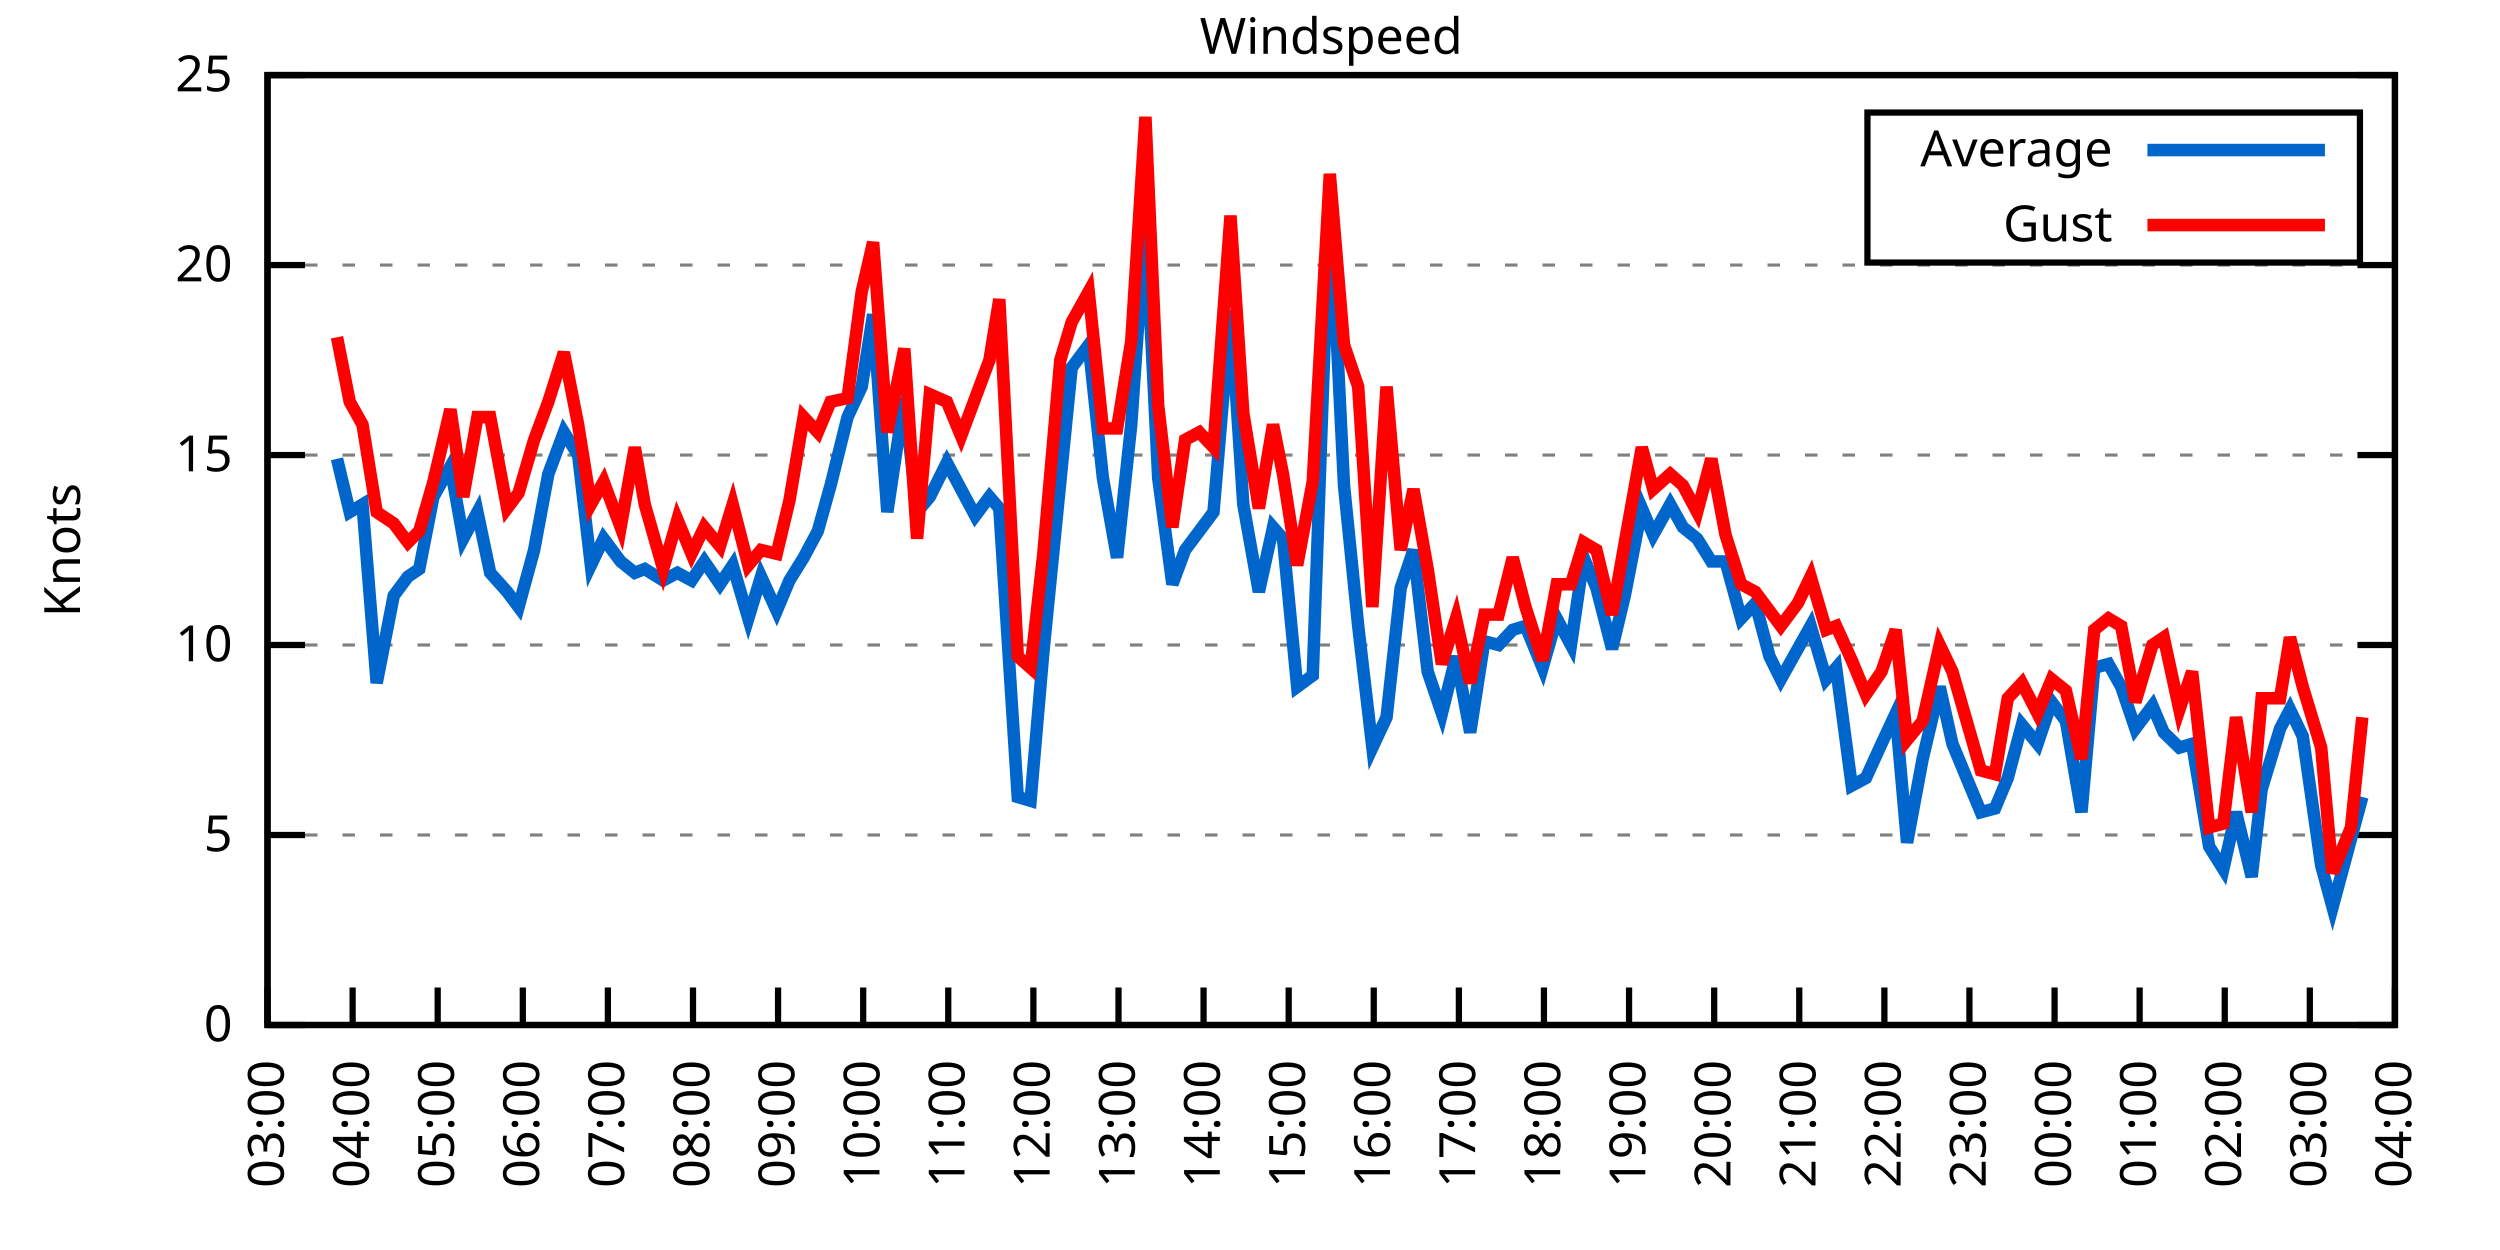
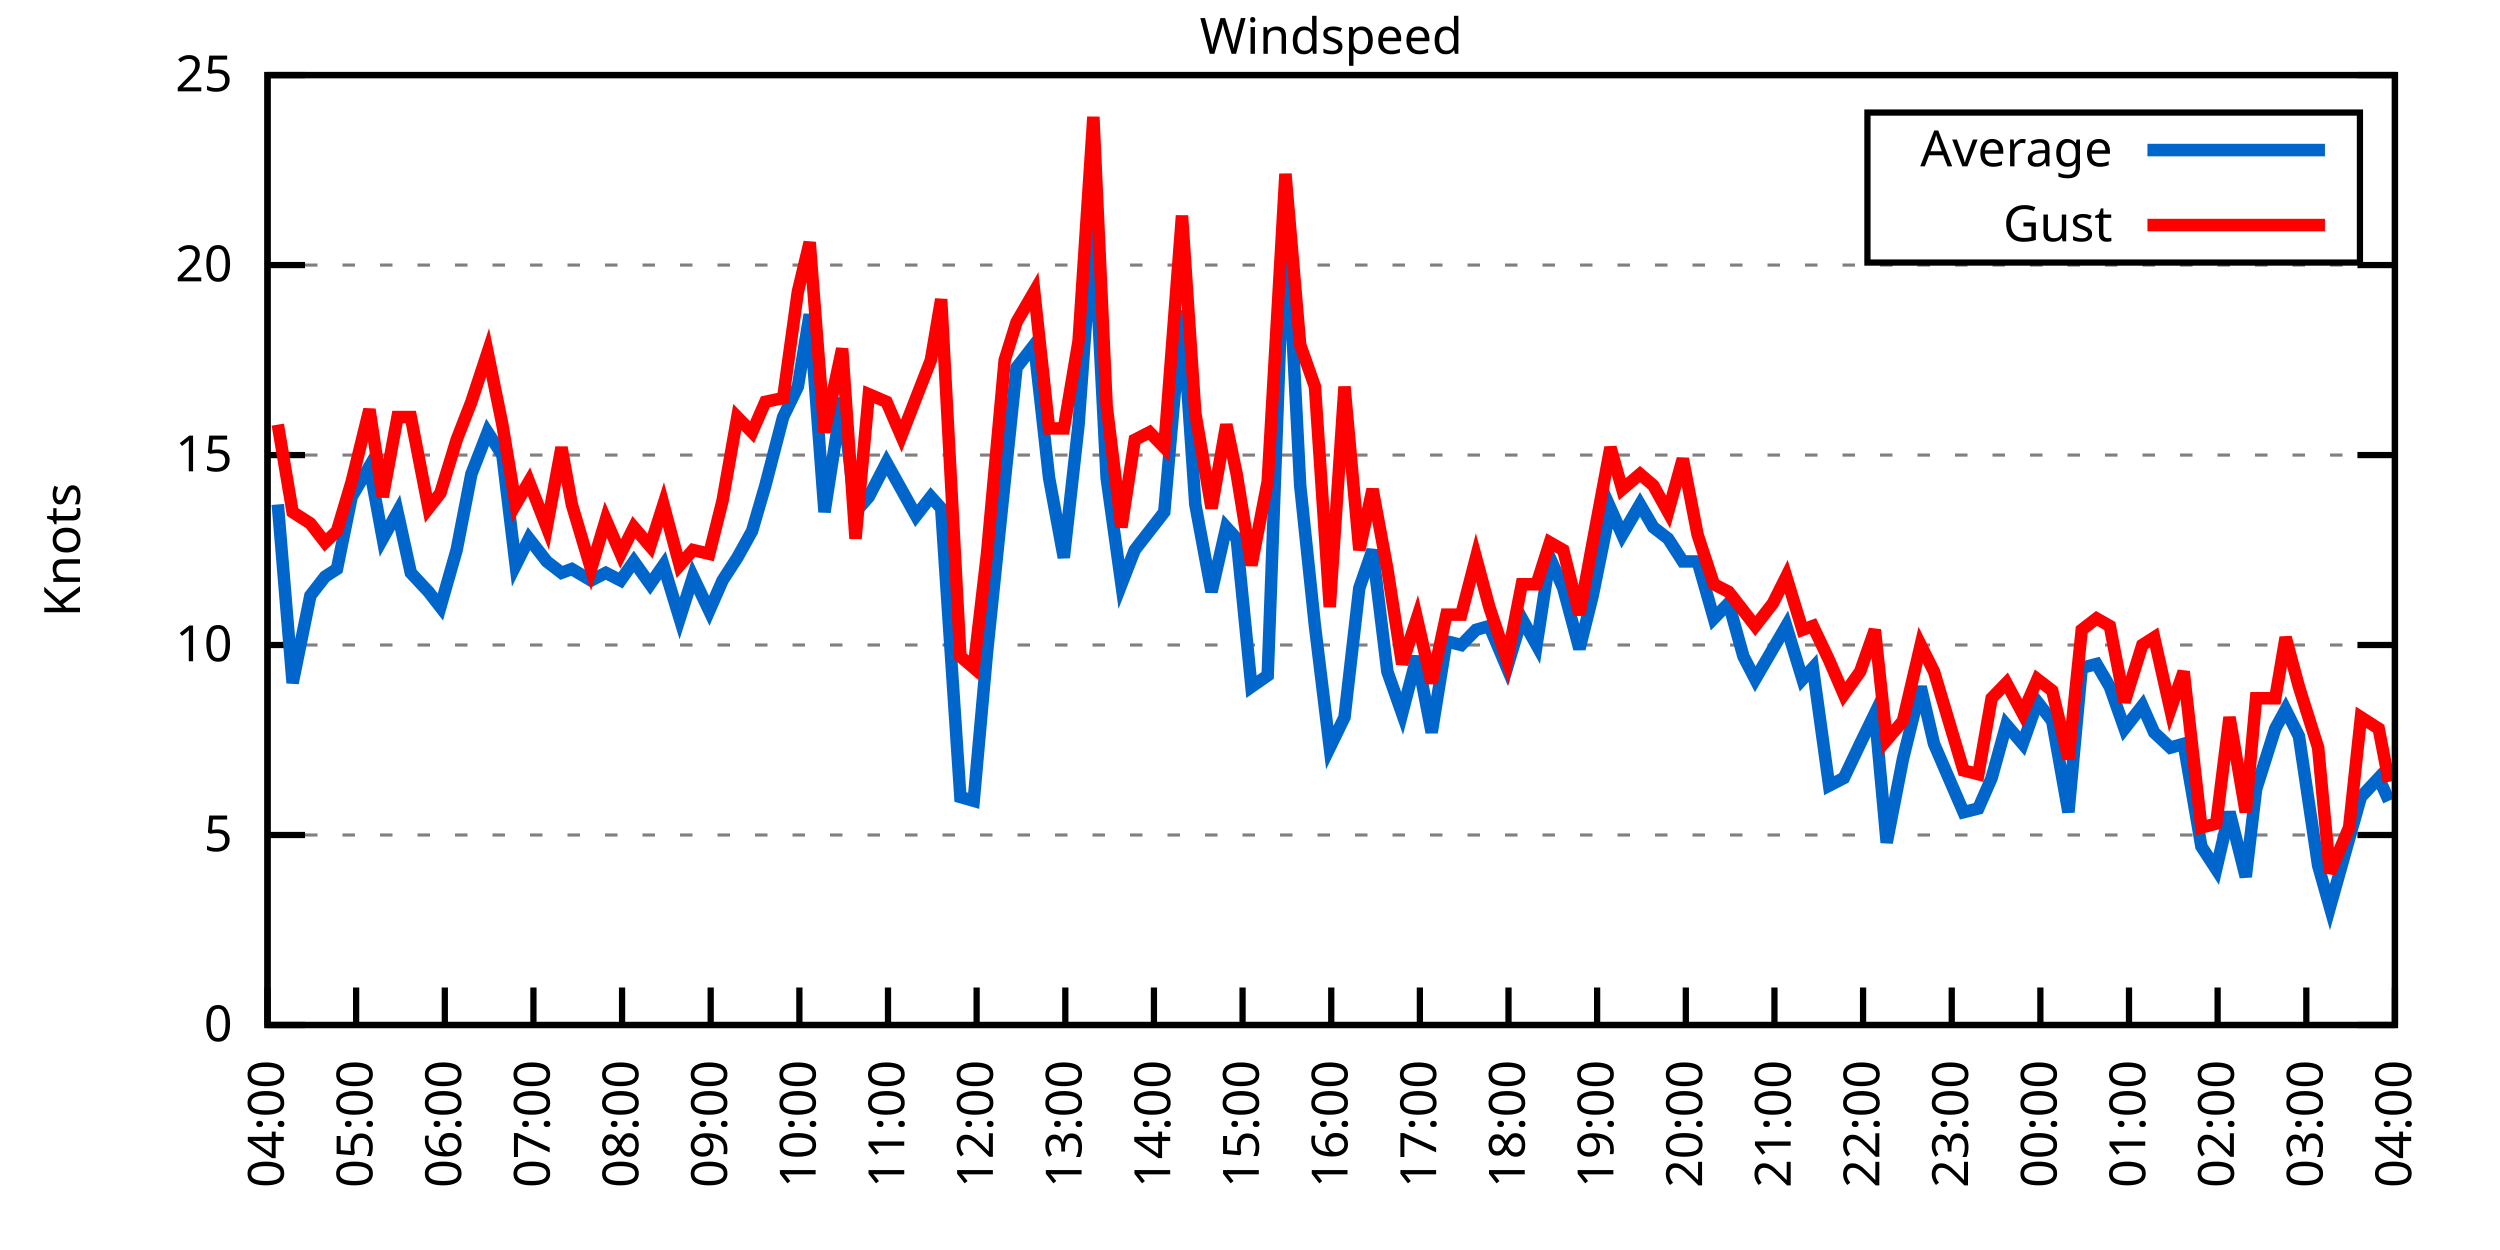
<svg xmlns="http://www.w3.org/2000/svg" xmlns:xlink="http://www.w3.org/1999/xlink" width="400" height="200" viewBox="0 0 400 200">
  <g id="gnuplot_canvas">
    <rect x="0" y="0" width="400" height="200" fill="none" />
    <defs>
      <circle id="gpDot" r="0.5" stroke-width="0.5" stroke="currentColor" />
      <path id="gpPt0" stroke-width="0.333" stroke="currentColor" d="M-1,0 h2 M0,-1 v2" />
      <path id="gpPt1" stroke-width="0.333" stroke="currentColor" d="M-1,-1 L1,1 M1,-1 L-1,1" />
      <path id="gpPt2" stroke-width="0.333" stroke="currentColor" d="M-1,0 L1,0 M0,-1 L0,1 M-1,-1 L1,1 M-1,1 L1,-1" />
      <rect id="gpPt3" stroke-width="0.333" stroke="currentColor" x="-1" y="-1" width="2" height="2" />
      <rect id="gpPt4" stroke-width="0.333" stroke="currentColor" fill="currentColor" x="-1" y="-1" width="2" height="2" />
      <circle id="gpPt5" stroke-width="0.333" stroke="currentColor" cx="0" cy="0" r="1" />
      <use xlink:href="#gpPt5" id="gpPt6" fill="currentColor" stroke="none" />
      <path id="gpPt7" stroke-width="0.333" stroke="currentColor" d="M0,-1.33 L-1.33,0.67 L1.33,0.67 z" />
      <use xlink:href="#gpPt7" id="gpPt8" fill="currentColor" stroke="none" />
      <use xlink:href="#gpPt7" id="gpPt9" stroke="currentColor" transform="rotate(180)" />
      <use xlink:href="#gpPt9" id="gpPt10" fill="currentColor" stroke="none" />
      <use xlink:href="#gpPt3" id="gpPt11" stroke="currentColor" transform="rotate(45)" />
      <use xlink:href="#gpPt11" id="gpPt12" fill="currentColor" stroke="none" />
      <path id="gpPt13" stroke-width="0.333" stroke="currentColor" d="M0,1.330 L1.265,0.411 L0.782,-1.067 L-0.782,-1.076 L-1.265,0.411 z" />
      <use xlink:href="#gpPt13" id="gpPt14" fill="currentColor" stroke="none" />
      <filter id="textbox" filterUnits="objectBoundingBox" x="0" y="0" height="1" width="1">
        <feFlood flood-color="white" flood-opacity="1" result="bgnd" />
        <feComposite in="SourceGraphic" in2="bgnd" operator="atop" />
      </filter>
      <filter id="greybox" filterUnits="objectBoundingBox" x="0" y="0" height="1" width="1">
        <feFlood flood-color="lightgrey" flood-opacity="1" result="grey" />
        <feComposite in="SourceGraphic" in2="grey" operator="atop" />
      </filter>
    </defs>
    <g fill="none" color="white" stroke="currentColor" stroke-width="1.00" stroke-linecap="butt" stroke-linejoin="miter">
</g>
    <g fill="none" color="black" stroke="currentColor" stroke-width="1.00" stroke-linecap="butt" stroke-linejoin="miter">
      <g stroke="none" shape-rendering="crispEdges">
        <polygon fill="rgb(255, 255, 255)" points="42.80,164.00 383.18,164.00 383.18,12.02 42.80,12.02 " />
      </g>
    </g>
    <g fill="none" color="black" stroke="currentColor" stroke-width="1.00" stroke-linecap="butt" stroke-linejoin="miter">
</g>
    <g fill="none" color="black" stroke="black" stroke-width="0.50" stroke-linecap="butt" stroke-linejoin="miter">
</g>
    <g fill="none" color="gray" stroke="currentColor" stroke-width="0.50" stroke-linecap="butt" stroke-linejoin="miter">
      <path stroke="gray" stroke-dasharray="2,4" class="gridline" d="M42.80,164.00 L383.19,164.00  " />
    </g>
    <g fill="none" color="gray" stroke="gray" stroke-width="1.00" stroke-linecap="butt" stroke-linejoin="miter">
</g>
    <g fill="none" color="black" stroke="currentColor" stroke-width="1.00" stroke-linecap="butt" stroke-linejoin="miter">
      <path stroke="black" d="M42.80,164.00 L48.80,164.00 M383.19,164.00 L377.19,164.00  " />
      <g transform="translate(37.20,166.60)" stroke="none" fill="black" font-family="Sans" font-size="8.00" text-anchor="end">
        <text>
          <tspan font-family="Sans"> 0</tspan>
        </text>
      </g>
    </g>
    <g fill="none" color="black" stroke="currentColor" stroke-width="1.00" stroke-linecap="butt" stroke-linejoin="miter">
</g>
    <g fill="none" color="black" stroke="black" stroke-width="0.50" stroke-linecap="butt" stroke-linejoin="miter">
</g>
    <g fill="none" color="gray" stroke="currentColor" stroke-width="0.50" stroke-linecap="butt" stroke-linejoin="miter">
      <path stroke="gray" stroke-dasharray="2,4" class="gridline" d="M42.80,133.60 L383.19,133.60  " />
    </g>
    <g fill="none" color="gray" stroke="gray" stroke-width="1.00" stroke-linecap="butt" stroke-linejoin="miter">
</g>
    <g fill="none" color="black" stroke="currentColor" stroke-width="1.00" stroke-linecap="butt" stroke-linejoin="miter">
      <path stroke="black" d="M42.80,133.60 L48.80,133.60 M383.19,133.60 L377.19,133.60  " />
      <g transform="translate(37.20,136.20)" stroke="none" fill="black" font-family="Sans" font-size="8.00" text-anchor="end">
        <text>
          <tspan font-family="Sans"> 5</tspan>
        </text>
      </g>
    </g>
    <g fill="none" color="black" stroke="currentColor" stroke-width="1.00" stroke-linecap="butt" stroke-linejoin="miter">
</g>
    <g fill="none" color="black" stroke="black" stroke-width="0.50" stroke-linecap="butt" stroke-linejoin="miter">
</g>
    <g fill="none" color="gray" stroke="currentColor" stroke-width="0.50" stroke-linecap="butt" stroke-linejoin="miter">
      <path stroke="gray" stroke-dasharray="2,4" class="gridline" d="M42.80,103.20 L383.19,103.20  " />
    </g>
    <g fill="none" color="gray" stroke="gray" stroke-width="1.00" stroke-linecap="butt" stroke-linejoin="miter">
</g>
    <g fill="none" color="black" stroke="currentColor" stroke-width="1.00" stroke-linecap="butt" stroke-linejoin="miter">
      <path stroke="black" d="M42.80,103.20 L48.80,103.20 M383.19,103.20 L377.19,103.20  " />
      <g transform="translate(37.20,105.80)" stroke="none" fill="black" font-family="Sans" font-size="8.00" text-anchor="end">
        <text>
          <tspan font-family="Sans"> 10</tspan>
        </text>
      </g>
    </g>
    <g fill="none" color="black" stroke="currentColor" stroke-width="1.00" stroke-linecap="butt" stroke-linejoin="miter">
</g>
    <g fill="none" color="black" stroke="black" stroke-width="0.50" stroke-linecap="butt" stroke-linejoin="miter">
</g>
    <g fill="none" color="gray" stroke="currentColor" stroke-width="0.50" stroke-linecap="butt" stroke-linejoin="miter">
      <path stroke="gray" stroke-dasharray="2,4" class="gridline" d="M42.80,72.81 L383.19,72.81  " />
    </g>
    <g fill="none" color="gray" stroke="gray" stroke-width="1.00" stroke-linecap="butt" stroke-linejoin="miter">
</g>
    <g fill="none" color="black" stroke="currentColor" stroke-width="1.00" stroke-linecap="butt" stroke-linejoin="miter">
      <path stroke="black" d="M42.80,72.81 L48.80,72.81 M383.19,72.81 L377.19,72.81  " />
      <g transform="translate(37.20,75.41)" stroke="none" fill="black" font-family="Sans" font-size="8.00" text-anchor="end">
        <text>
          <tspan font-family="Sans"> 15</tspan>
        </text>
      </g>
    </g>
    <g fill="none" color="black" stroke="currentColor" stroke-width="1.00" stroke-linecap="butt" stroke-linejoin="miter">
</g>
    <g fill="none" color="black" stroke="black" stroke-width="0.50" stroke-linecap="butt" stroke-linejoin="miter">
</g>
    <g fill="none" color="gray" stroke="currentColor" stroke-width="0.50" stroke-linecap="butt" stroke-linejoin="miter">
      <path stroke="gray" stroke-dasharray="2,4" class="gridline" d="M42.80,42.41 L383.19,42.41  " />
    </g>
    <g fill="none" color="gray" stroke="gray" stroke-width="1.00" stroke-linecap="butt" stroke-linejoin="miter">
</g>
    <g fill="none" color="black" stroke="currentColor" stroke-width="1.00" stroke-linecap="butt" stroke-linejoin="miter">
      <path stroke="black" d="M42.80,42.41 L48.80,42.41 M383.19,42.41 L377.19,42.41  " />
      <g transform="translate(37.20,45.01)" stroke="none" fill="black" font-family="Sans" font-size="8.00" text-anchor="end">
        <text>
          <tspan font-family="Sans"> 20</tspan>
        </text>
      </g>
    </g>
    <g fill="none" color="black" stroke="currentColor" stroke-width="1.00" stroke-linecap="butt" stroke-linejoin="miter">
</g>
    <g fill="none" color="black" stroke="black" stroke-width="0.50" stroke-linecap="butt" stroke-linejoin="miter">
</g>
    <g fill="none" color="gray" stroke="currentColor" stroke-width="0.50" stroke-linecap="butt" stroke-linejoin="miter">
      <path stroke="gray" stroke-dasharray="2,4" class="gridline" d="M42.80,12.01 L383.19,12.01  " />
    </g>
    <g fill="none" color="gray" stroke="gray" stroke-width="1.00" stroke-linecap="butt" stroke-linejoin="miter">
</g>
    <g fill="none" color="black" stroke="currentColor" stroke-width="1.00" stroke-linecap="butt" stroke-linejoin="miter">
      <path stroke="black" d="M42.80,12.01 L48.80,12.01 M383.19,12.01 L377.19,12.01  " />
      <g transform="translate(37.20,14.61)" stroke="none" fill="black" font-family="Sans" font-size="8.00" text-anchor="end">
        <text>
          <tspan font-family="Sans"> 25</tspan>
        </text>
      </g>
    </g>
    <g fill="none" color="black" stroke="currentColor" stroke-width="1.00" stroke-linecap="butt" stroke-linejoin="miter">
      <path stroke="black" d="M42.80,164.00 L42.80,158.00  " />
      <g transform="translate(45.40,169.60) rotate(270.00)" stroke="none" fill="black" font-family="Sans" font-size="8.00" text-anchor="end">
        <text>
-           <tspan font-family="Sans">03:00</tspan>
-         </text>
-       </g>
-     </g>
-     <g fill="none" color="black" stroke="currentColor" stroke-width="1.00" stroke-linecap="butt" stroke-linejoin="miter">
-       <path stroke="black" d="M56.42,164.00 L56.42,158.00  " />
-       <g transform="translate(59.02,169.60) rotate(270.00)" stroke="none" fill="black" font-family="Sans" font-size="8.00" text-anchor="end">
-         <text>
          <tspan font-family="Sans">04:00</tspan>
        </text>
      </g>
    </g>
    <g fill="none" color="black" stroke="currentColor" stroke-width="1.00" stroke-linecap="butt" stroke-linejoin="miter">
-       <path stroke="black" d="M70.03,164.00 L70.03,158.00  " />
-       <g transform="translate(72.63,169.60) rotate(270.00)" stroke="none" fill="black" font-family="Sans" font-size="8.00" text-anchor="end">
+       <path stroke="black" d="M56.98,164.00 L56.98,158.00  " />
+       <g transform="translate(59.58,169.60) rotate(270.00)" stroke="none" fill="black" font-family="Sans" font-size="8.00" text-anchor="end">
        <text>
          <tspan font-family="Sans">05:00</tspan>
        </text>
      </g>
    </g>
    <g fill="none" color="black" stroke="currentColor" stroke-width="1.00" stroke-linecap="butt" stroke-linejoin="miter">
-       <path stroke="black" d="M83.65,164.00 L83.65,158.00  " />
-       <g transform="translate(86.25,169.60) rotate(270.00)" stroke="none" fill="black" font-family="Sans" font-size="8.00" text-anchor="end">
+       <path stroke="black" d="M71.17,164.00 L71.17,158.00  " />
+       <g transform="translate(73.77,169.60) rotate(270.00)" stroke="none" fill="black" font-family="Sans" font-size="8.00" text-anchor="end">
        <text>
          <tspan font-family="Sans">06:00</tspan>
        </text>
      </g>
    </g>
    <g fill="none" color="black" stroke="currentColor" stroke-width="1.00" stroke-linecap="butt" stroke-linejoin="miter">
-       <path stroke="black" d="M97.26,164.00 L97.26,158.00  " />
-       <g transform="translate(99.86,169.60) rotate(270.00)" stroke="none" fill="black" font-family="Sans" font-size="8.00" text-anchor="end">
+       <path stroke="black" d="M85.35,164.00 L85.35,158.00  " />
+       <g transform="translate(87.95,169.60) rotate(270.00)" stroke="none" fill="black" font-family="Sans" font-size="8.00" text-anchor="end">
        <text>
          <tspan font-family="Sans">07:00</tspan>
        </text>
      </g>
    </g>
    <g fill="none" color="black" stroke="currentColor" stroke-width="1.00" stroke-linecap="butt" stroke-linejoin="miter">
-       <path stroke="black" d="M110.88,164.00 L110.88,158.00  " />
-       <g transform="translate(113.48,169.60) rotate(270.00)" stroke="none" fill="black" font-family="Sans" font-size="8.00" text-anchor="end">
+       <path stroke="black" d="M99.53,164.00 L99.53,158.00  " />
+       <g transform="translate(102.13,169.60) rotate(270.00)" stroke="none" fill="black" font-family="Sans" font-size="8.00" text-anchor="end">
        <text>
          <tspan font-family="Sans">08:00</tspan>
        </text>
      </g>
    </g>
    <g fill="none" color="black" stroke="currentColor" stroke-width="1.00" stroke-linecap="butt" stroke-linejoin="miter">
-       <path stroke="black" d="M124.49,164.00 L124.49,158.00  " />
-       <g transform="translate(127.09,169.60) rotate(270.00)" stroke="none" fill="black" font-family="Sans" font-size="8.00" text-anchor="end">
+       <path stroke="black" d="M113.71,164.00 L113.71,158.00  " />
+       <g transform="translate(116.31,169.60) rotate(270.00)" stroke="none" fill="black" font-family="Sans" font-size="8.00" text-anchor="end">
        <text>
          <tspan font-family="Sans">09:00</tspan>
        </text>
      </g>
    </g>
    <g fill="none" color="black" stroke="currentColor" stroke-width="1.00" stroke-linecap="butt" stroke-linejoin="miter">
-       <path stroke="black" d="M138.11,164.00 L138.11,158.00  " />
-       <g transform="translate(140.71,169.60) rotate(270.00)" stroke="none" fill="black" font-family="Sans" font-size="8.00" text-anchor="end">
+       <path stroke="black" d="M127.90,164.00 L127.90,158.00  " />
+       <g transform="translate(130.50,169.60) rotate(270.00)" stroke="none" fill="black" font-family="Sans" font-size="8.00" text-anchor="end">
        <text>
          <tspan font-family="Sans">10:00</tspan>
        </text>
      </g>
    </g>
    <g fill="none" color="black" stroke="currentColor" stroke-width="1.00" stroke-linecap="butt" stroke-linejoin="miter">
-       <path stroke="black" d="M151.72,164.00 L151.72,158.00  " />
-       <g transform="translate(154.32,169.60) rotate(270.00)" stroke="none" fill="black" font-family="Sans" font-size="8.00" text-anchor="end">
+       <path stroke="black" d="M142.08,164.00 L142.08,158.00  " />
+       <g transform="translate(144.68,169.60) rotate(270.00)" stroke="none" fill="black" font-family="Sans" font-size="8.00" text-anchor="end">
        <text>
          <tspan font-family="Sans">11:00</tspan>
        </text>
      </g>
    </g>
    <g fill="none" color="black" stroke="currentColor" stroke-width="1.00" stroke-linecap="butt" stroke-linejoin="miter">
-       <path stroke="black" d="M165.34,164.00 L165.34,158.00  " />
-       <g transform="translate(167.94,169.60) rotate(270.00)" stroke="none" fill="black" font-family="Sans" font-size="8.00" text-anchor="end">
+       <path stroke="black" d="M156.26,164.00 L156.26,158.00  " />
+       <g transform="translate(158.86,169.60) rotate(270.00)" stroke="none" fill="black" font-family="Sans" font-size="8.00" text-anchor="end">
        <text>
          <tspan font-family="Sans">12:00</tspan>
        </text>
      </g>
    </g>
    <g fill="none" color="black" stroke="currentColor" stroke-width="1.00" stroke-linecap="butt" stroke-linejoin="miter">
-       <path stroke="black" d="M178.96,164.00 L178.96,158.00  " />
-       <g transform="translate(181.56,169.60) rotate(270.00)" stroke="none" fill="black" font-family="Sans" font-size="8.00" text-anchor="end">
+       <path stroke="black" d="M170.45,164.00 L170.45,158.00  " />
+       <g transform="translate(173.05,169.60) rotate(270.00)" stroke="none" fill="black" font-family="Sans" font-size="8.00" text-anchor="end">
        <text>
          <tspan font-family="Sans">13:00</tspan>
        </text>
      </g>
    </g>
    <g fill="none" color="black" stroke="currentColor" stroke-width="1.00" stroke-linecap="butt" stroke-linejoin="miter">
-       <path stroke="black" d="M192.57,164.00 L192.57,158.00  " />
-       <g transform="translate(195.17,169.60) rotate(270.00)" stroke="none" fill="black" font-family="Sans" font-size="8.00" text-anchor="end">
+       <path stroke="black" d="M184.63,164.00 L184.63,158.00  " />
+       <g transform="translate(187.23,169.60) rotate(270.00)" stroke="none" fill="black" font-family="Sans" font-size="8.00" text-anchor="end">
        <text>
          <tspan font-family="Sans">14:00</tspan>
        </text>
      </g>
    </g>
    <g fill="none" color="black" stroke="currentColor" stroke-width="1.00" stroke-linecap="butt" stroke-linejoin="miter">
-       <path stroke="black" d="M206.19,164.00 L206.19,158.00  " />
-       <g transform="translate(208.79,169.60) rotate(270.00)" stroke="none" fill="black" font-family="Sans" font-size="8.00" text-anchor="end">
+       <path stroke="black" d="M198.81,164.00 L198.81,158.00  " />
+       <g transform="translate(201.41,169.60) rotate(270.00)" stroke="none" fill="black" font-family="Sans" font-size="8.00" text-anchor="end">
        <text>
          <tspan font-family="Sans">15:00</tspan>
        </text>
      </g>
    </g>
    <g fill="none" color="black" stroke="currentColor" stroke-width="1.00" stroke-linecap="butt" stroke-linejoin="miter">
-       <path stroke="black" d="M219.80,164.00 L219.80,158.00  " />
-       <g transform="translate(222.40,169.60) rotate(270.00)" stroke="none" fill="black" font-family="Sans" font-size="8.00" text-anchor="end">
+       <path stroke="black" d="M213.00,164.00 L213.00,158.00  " />
+       <g transform="translate(215.60,169.60) rotate(270.00)" stroke="none" fill="black" font-family="Sans" font-size="8.00" text-anchor="end">
        <text>
          <tspan font-family="Sans">16:00</tspan>
        </text>
      </g>
    </g>
    <g fill="none" color="black" stroke="currentColor" stroke-width="1.00" stroke-linecap="butt" stroke-linejoin="miter">
-       <path stroke="black" d="M233.42,164.00 L233.42,158.00  " />
-       <g transform="translate(236.02,169.60) rotate(270.00)" stroke="none" fill="black" font-family="Sans" font-size="8.00" text-anchor="end">
+       <path stroke="black" d="M227.18,164.00 L227.18,158.00  " />
+       <g transform="translate(229.78,169.60) rotate(270.00)" stroke="none" fill="black" font-family="Sans" font-size="8.00" text-anchor="end">
        <text>
          <tspan font-family="Sans">17:00</tspan>
        </text>
      </g>
    </g>
    <g fill="none" color="black" stroke="currentColor" stroke-width="1.00" stroke-linecap="butt" stroke-linejoin="miter">
-       <path stroke="black" d="M247.03,164.00 L247.03,158.00  " />
-       <g transform="translate(249.63,169.60) rotate(270.00)" stroke="none" fill="black" font-family="Sans" font-size="8.00" text-anchor="end">
+       <path stroke="black" d="M241.36,164.00 L241.36,158.00  " />
+       <g transform="translate(243.96,169.60) rotate(270.00)" stroke="none" fill="black" font-family="Sans" font-size="8.00" text-anchor="end">
        <text>
          <tspan font-family="Sans">18:00</tspan>
        </text>
      </g>
    </g>
    <g fill="none" color="black" stroke="currentColor" stroke-width="1.00" stroke-linecap="butt" stroke-linejoin="miter">
-       <path stroke="black" d="M260.65,164.00 L260.65,158.00  " />
-       <g transform="translate(263.25,169.60) rotate(270.00)" stroke="none" fill="black" font-family="Sans" font-size="8.00" text-anchor="end">
+       <path stroke="black" d="M255.54,164.00 L255.54,158.00  " />
+       <g transform="translate(258.14,169.60) rotate(270.00)" stroke="none" fill="black" font-family="Sans" font-size="8.00" text-anchor="end">
        <text>
          <tspan font-family="Sans">19:00</tspan>
        </text>
      </g>
    </g>
    <g fill="none" color="black" stroke="currentColor" stroke-width="1.00" stroke-linecap="butt" stroke-linejoin="miter">
-       <path stroke="black" d="M274.27,164.00 L274.27,158.00  " />
-       <g transform="translate(276.87,169.60) rotate(270.00)" stroke="none" fill="black" font-family="Sans" font-size="8.00" text-anchor="end">
+       <path stroke="black" d="M269.73,164.00 L269.73,158.00  " />
+       <g transform="translate(272.33,169.60) rotate(270.00)" stroke="none" fill="black" font-family="Sans" font-size="8.00" text-anchor="end">
        <text>
          <tspan font-family="Sans">20:00</tspan>
        </text>
      </g>
    </g>
    <g fill="none" color="black" stroke="currentColor" stroke-width="1.00" stroke-linecap="butt" stroke-linejoin="miter">
-       <path stroke="black" d="M287.88,164.00 L287.88,158.00  " />
-       <g transform="translate(290.48,169.60) rotate(270.00)" stroke="none" fill="black" font-family="Sans" font-size="8.00" text-anchor="end">
+       <path stroke="black" d="M283.91,164.00 L283.91,158.00  " />
+       <g transform="translate(286.51,169.60) rotate(270.00)" stroke="none" fill="black" font-family="Sans" font-size="8.00" text-anchor="end">
        <text>
          <tspan font-family="Sans">21:00</tspan>
        </text>
      </g>
    </g>
    <g fill="none" color="black" stroke="currentColor" stroke-width="1.00" stroke-linecap="butt" stroke-linejoin="miter">
-       <path stroke="black" d="M301.50,164.00 L301.50,158.00  " />
-       <g transform="translate(304.10,169.60) rotate(270.00)" stroke="none" fill="black" font-family="Sans" font-size="8.00" text-anchor="end">
+       <path stroke="black" d="M298.09,164.00 L298.09,158.00  " />
+       <g transform="translate(300.69,169.60) rotate(270.00)" stroke="none" fill="black" font-family="Sans" font-size="8.00" text-anchor="end">
        <text>
          <tspan font-family="Sans">22:00</tspan>
        </text>
      </g>
    </g>
    <g fill="none" color="black" stroke="currentColor" stroke-width="1.00" stroke-linecap="butt" stroke-linejoin="miter">
-       <path stroke="black" d="M315.11,164.00 L315.11,158.00  " />
-       <g transform="translate(317.71,169.60) rotate(270.00)" stroke="none" fill="black" font-family="Sans" font-size="8.00" text-anchor="end">
+       <path stroke="black" d="M312.28,164.00 L312.28,158.00  " />
+       <g transform="translate(314.88,169.60) rotate(270.00)" stroke="none" fill="black" font-family="Sans" font-size="8.00" text-anchor="end">
        <text>
          <tspan font-family="Sans">23:00</tspan>
        </text>
      </g>
    </g>
    <g fill="none" color="black" stroke="currentColor" stroke-width="1.00" stroke-linecap="butt" stroke-linejoin="miter">
-       <path stroke="black" d="M328.73,164.00 L328.73,158.00  " />
-       <g transform="translate(331.33,169.60) rotate(270.00)" stroke="none" fill="black" font-family="Sans" font-size="8.00" text-anchor="end">
+       <path stroke="black" d="M326.46,164.00 L326.46,158.00  " />
+       <g transform="translate(329.06,169.60) rotate(270.00)" stroke="none" fill="black" font-family="Sans" font-size="8.00" text-anchor="end">
        <text>
          <tspan font-family="Sans">00:00</tspan>
        </text>
      </g>
    </g>
    <g fill="none" color="black" stroke="currentColor" stroke-width="1.00" stroke-linecap="butt" stroke-linejoin="miter">
-       <path stroke="black" d="M342.34,164.00 L342.34,158.00  " />
-       <g transform="translate(344.94,169.60) rotate(270.00)" stroke="none" fill="black" font-family="Sans" font-size="8.00" text-anchor="end">
+       <path stroke="black" d="M340.64,164.00 L340.64,158.00  " />
+       <g transform="translate(343.24,169.60) rotate(270.00)" stroke="none" fill="black" font-family="Sans" font-size="8.00" text-anchor="end">
        <text>
          <tspan font-family="Sans">01:00</tspan>
        </text>
      </g>
    </g>
    <g fill="none" color="black" stroke="currentColor" stroke-width="1.00" stroke-linecap="butt" stroke-linejoin="miter">
-       <path stroke="black" d="M355.96,164.00 L355.96,158.00  " />
-       <g transform="translate(358.56,169.60) rotate(270.00)" stroke="none" fill="black" font-family="Sans" font-size="8.00" text-anchor="end">
+       <path stroke="black" d="M354.82,164.00 L354.82,158.00  " />
+       <g transform="translate(357.42,169.60) rotate(270.00)" stroke="none" fill="black" font-family="Sans" font-size="8.00" text-anchor="end">
        <text>
          <tspan font-family="Sans">02:00</tspan>
        </text>
      </g>
    </g>
    <g fill="none" color="black" stroke="currentColor" stroke-width="1.00" stroke-linecap="butt" stroke-linejoin="miter">
-       <path stroke="black" d="M369.57,164.00 L369.57,158.00  " />
-       <g transform="translate(372.17,169.60) rotate(270.00)" stroke="none" fill="black" font-family="Sans" font-size="8.00" text-anchor="end">
+       <path stroke="black" d="M369.01,164.00 L369.01,158.00  " />
+       <g transform="translate(371.61,169.60) rotate(270.00)" stroke="none" fill="black" font-family="Sans" font-size="8.00" text-anchor="end">
        <text>
          <tspan font-family="Sans">03:00</tspan>
        </text>
      </g>
    </g>
    <g fill="none" color="black" stroke="currentColor" stroke-width="1.00" stroke-linecap="butt" stroke-linejoin="miter">
      <path stroke="black" d="M383.19,164.00 L383.19,158.00  " />
      <g transform="translate(385.79,169.60) rotate(270.00)" stroke="none" fill="black" font-family="Sans" font-size="8.00" text-anchor="end">
        <text>
          <tspan font-family="Sans">04:00</tspan>
        </text>
      </g>
    </g>
    <g fill="none" color="black" stroke="currentColor" stroke-width="1.00" stroke-linecap="butt" stroke-linejoin="miter">
</g>
    <g fill="none" color="black" stroke="currentColor" stroke-width="1.00" stroke-linecap="butt" stroke-linejoin="miter">
      <path stroke="black" d="M42.80,12.01 L42.80,164.00 L383.19,164.00 L383.19,12.01 L42.80,12.01 Z  " />
    </g>
    <g fill="none" color="black" stroke="currentColor" stroke-width="1.00" stroke-linecap="butt" stroke-linejoin="miter">
</g>
    <g fill="none" color="black" stroke="currentColor" stroke-width="1.00" stroke-linecap="butt" stroke-linejoin="miter">
      <path stroke="black" d="M298.79,42.01 L298.79,18.01 L377.59,18.01 L377.59,42.01 L298.79,42.01 Z  " />
    </g>
    <g id="Windspeed_plot_1">
      <g fill="none" color="white" stroke="black" stroke-width="2.00" stroke-linecap="butt" stroke-linejoin="miter">
</g>
      <g fill="none" color="black" stroke="currentColor" stroke-width="2.00" stroke-linecap="butt" stroke-linejoin="miter">
        <g transform="translate(337.99,26.61)" stroke="none" fill="black" font-family="Sans" font-size="8.00" text-anchor="end">
          <text>
            <tspan font-family="Sans">Average</tspan>
          </text>
        </g>
      </g>
      <g fill="none" color="black" stroke="currentColor" stroke-width="2.00" stroke-linecap="butt" stroke-linejoin="miter">
-         <path stroke="rgb(  0, 102, 204)" d="M343.59,24.01 L371.99,24.01 M53.92,73.41 L55.96,81.93 L58.00,80.71 L60.27,109.28 L63.00,95.30 L65.27,92.26   L67.08,91.04 L69.35,79.49 L72.07,74.63 L74.12,86.18 L76.39,81.93 L78.43,91.65 L81.15,94.69 L82.97,97.12   L85.46,88.00 L87.73,75.85 L90.23,69.16 L92.50,72.81 L94.54,90.44 L96.58,86.18 L99.30,89.83 L101.57,91.65   L103.16,91.04 L106.11,92.87 L108.38,91.65 L110.65,92.87 L112.69,89.83 L115.19,93.48 L117.23,90.44 L119.73,98.95   L121.77,92.26 L124.27,97.73 L126.31,92.87 L128.58,89.22 L130.85,84.97 L132.89,77.67 L135.61,66.73 L137.88,61.86   L139.70,50.31 L141.97,81.93 L144.69,63.69 L146.73,81.93 L148.77,79.49 L151.50,74.02 L153.77,78.28 L156.04,82.53   L158.31,79.49 L159.89,81.32 L162.84,127.52 L164.89,128.13 L166.93,104.42 L169.65,77.06 L171.47,58.82 L174.19,55.18   L176.46,76.45 L178.73,89.22 L181.00,67.94 L183.27,35.11 L185.31,76.45 L187.58,93.48 L189.62,88.00 L191.89,84.97   L194.16,81.93 L196.88,49.70 L198.93,80.71 L201.42,94.69 L203.69,84.36 L205.28,86.18 L207.55,109.89 L210.04,108.07   L212.77,31.46 L215.04,77.67 L217.31,100.16 L219.58,119.62 L221.85,114.76 L224.11,94.08 L226.16,88.00 L228.43,107.46   L230.70,114.15 L232.96,105.03 L235.23,117.19 L237.50,102.60 L239.77,103.20 L242.04,100.77 L244.08,100.16 L246.81,106.85   L249.08,98.95 L251.35,103.20 L253.39,89.22 L255.43,94.08 L257.93,103.81 L259.97,95.30 L262.69,81.32 L264.51,85.57   L267.23,80.71 L269.27,84.36 L271.54,86.18 L273.81,89.83 L276.08,89.83 L278.58,98.95 L280.85,96.52 L283.12,105.03   L284.93,108.68 L287.65,103.81 L289.70,100.16 L292.19,108.68 L293.78,106.85 L296.28,125.70 L298.55,124.48 L301.04,119.01   L303.31,114.15 L305.13,134.82 L307.62,121.44 L310.35,109.89 L312.39,119.01 L314.66,124.48 L316.93,129.95 L319.20,129.35   L321.24,124.48 L323.51,115.97 L326.00,119.01 L328.27,112.32 L330.54,115.36 L333.04,129.95 L335.08,106.85 L337.35,106.24   L339.39,109.89 L341.66,116.58 L344.39,112.93 L346.20,117.19 L348.70,119.62 L350.74,119.01 L353.46,135.43 L355.73,139.07   L357.77,129.95 L360.27,140.29 L361.86,126.31 L364.81,116.58 L366.40,113.54 L368.44,117.80 L371.39,138.47 L373.21,145.15   L376.16,134.21 L377.97,127.52  " />
+         <path stroke="rgb(  0, 102, 204)" d="M343.59,24.01 L371.99,24.01 M44.45,80.71 L46.82,109.28 L49.66,95.30 L52.02,92.26 L53.91,91.04 L56.27,79.49   L59.11,74.63 L61.24,86.18 L63.60,81.93 L65.73,91.65 L68.57,94.69 L70.46,97.12 L73.06,88.00 L75.42,75.85   L78.02,69.16 L80.38,72.81 L82.51,90.44 L84.64,86.18 L87.48,89.83 L89.84,91.65 L91.49,91.04 L94.57,92.87   L96.93,91.65 L99.30,92.87 L101.42,89.83 L104.02,93.48 L106.15,90.44 L108.75,98.95 L110.88,92.26 L113.48,97.73   L115.61,92.87 L117.97,89.22 L120.33,84.97 L122.46,77.67 L125.30,66.73 L127.66,61.86 L129.55,50.31 L131.92,81.93   L134.75,63.69 L136.88,81.93 L139.01,79.49 L141.84,74.02 L144.21,78.28 L146.57,82.53 L148.94,79.49 L150.59,81.32   L153.66,127.52 L155.79,128.13 L157.92,104.42 L160.75,77.06 L162.65,58.82 L165.48,55.18 L167.85,76.45 L170.21,89.22   L172.57,67.94 L174.94,35.11 L177.06,76.45 L179.43,93.48 L181.56,88.00 L183.92,84.97 L186.28,81.93 L189.12,49.70   L191.25,80.71 L193.85,94.69 L196.21,84.36 L197.87,86.18 L200.23,109.89 L202.83,108.07 L205.67,31.46 L208.03,77.67   L210.39,100.16 L212.76,119.62 L215.12,114.76 L217.49,94.08 L219.61,88.00 L221.98,107.46 L224.34,114.15 L226.71,105.03   L229.07,117.19 L231.43,102.60 L233.80,103.20 L236.16,100.77 L238.29,100.16 L241.12,106.85 L243.49,98.95 L245.85,103.20   L247.98,89.22 L250.11,94.08 L252.71,103.81 L254.83,95.30 L257.67,81.32 L259.56,85.57 L262.40,80.71 L264.53,84.36   L266.89,86.18 L269.25,89.83 L271.62,89.83 L274.22,98.95 L276.58,96.52 L278.95,105.03 L280.84,108.68 L283.67,103.81   L285.80,100.16 L288.40,108.68 L290.06,106.85 L292.66,125.70 L295.02,124.48 L297.62,119.01 L299.98,114.15 L301.87,134.82   L304.47,121.44 L307.31,109.89 L309.44,119.01 L311.80,124.48 L314.17,129.95 L316.53,129.35 L318.66,124.48 L321.02,115.97   L323.62,119.01 L325.99,112.32 L328.35,115.36 L330.95,129.95 L333.08,106.85 L335.44,106.24 L337.57,109.89 L339.93,116.58   L342.77,112.93 L344.66,117.19 L347.26,119.62 L349.39,119.01 L352.22,135.43 L354.59,139.07 L356.72,129.95 L359.32,140.29   L360.97,126.31 L364.04,116.58 L365.70,113.54 L367.83,117.80 L370.90,138.47 L372.79,145.15 L375.86,134.21 L377.75,127.52   L380.59,124.48 L382.24,128.13  " />
      </g>
    </g>
    <g id="Windspeed_plot_2">
      <g fill="none" color="black" stroke="currentColor" stroke-width="2.00" stroke-linecap="butt" stroke-linejoin="miter">
        <g transform="translate(337.99,38.61)" stroke="none" fill="black" font-family="Sans" font-size="8.00" text-anchor="end">
          <text>
            <tspan font-family="Sans">Gust</tspan>
          </text>
        </g>
      </g>
      <g fill="none" color="black" stroke="currentColor" stroke-width="2.00" stroke-linecap="butt" stroke-linejoin="miter">
-         <path stroke="rgb(255,   0,   0)" d="M343.59,36.01 L371.99,36.01 M53.92,53.96 L55.96,64.29 L58.00,67.94 L60.27,81.93 L63.00,83.75 L65.27,86.79   L67.08,84.97 L69.35,77.06 L72.07,65.51 L74.12,79.49 L76.39,66.73 L78.43,66.73 L81.15,81.32 L82.97,78.89   L85.46,70.37 L87.73,64.29 L90.23,56.39 L92.50,67.94 L94.54,80.71 L96.58,77.06 L99.30,84.36 L101.57,71.59   L103.16,80.71 L106.11,91.04 L108.38,83.14 L110.65,88.61 L112.69,84.36 L115.19,87.40 L117.23,80.71 L119.73,90.44   L121.77,88.00 L124.27,88.61 L126.31,80.10 L128.58,66.73 L130.85,69.16 L132.89,64.29 L135.61,63.69 L137.88,46.66   L139.70,38.76 L141.97,69.16 L144.69,55.78 L146.73,86.18 L148.77,63.08 L151.50,64.29 L153.77,69.77 L156.04,63.69   L158.31,57.61 L159.89,47.88 L162.84,105.03 L164.89,106.85 L166.93,88.61 L169.65,57.61 L171.47,51.53 L174.19,46.66   L176.46,68.55 L178.73,68.55 L181.00,54.57 L183.27,18.70 L185.31,64.90 L187.58,84.36 L189.62,70.37 L191.89,69.16   L194.16,71.59 L196.88,34.50 L198.93,66.12 L201.42,81.32 L203.69,67.94 L205.28,75.85 L207.55,90.44 L210.04,77.06   L212.77,27.82 L215.04,55.18 L217.31,61.86 L219.58,97.12 L221.85,61.86 L224.11,88.00 L226.16,78.28 L228.43,91.04   L230.70,106.24 L232.96,98.95 L235.23,109.28 L237.50,98.34 L239.77,98.34 L242.04,89.22 L244.08,97.12 L246.81,105.64   L249.08,93.48 L251.35,93.48 L253.39,86.79 L255.43,88.00 L257.93,98.34 L259.97,86.79 L262.69,71.59 L264.51,78.28   L267.23,75.85 L269.27,77.67 L271.54,81.93 L273.81,73.41 L276.08,85.57 L278.58,93.48 L280.85,94.69 L283.12,97.73   L284.93,100.16 L287.65,96.52 L289.70,92.26 L292.19,100.77 L293.78,100.16 L296.28,105.64 L298.55,111.11 L301.04,107.46   L303.31,100.77 L305.13,118.40 L307.62,115.36 L310.35,103.20 L312.39,107.46 L314.66,115.36 L316.93,123.27 L319.20,123.87   L321.24,111.72 L323.51,109.28 L326.00,114.15 L328.27,108.68 L330.54,110.50 L333.04,121.44 L335.08,100.77 L337.35,98.95   L339.39,100.16 L341.66,112.32 L344.39,103.20 L346.20,101.99 L348.70,113.54 L350.74,107.46 L353.46,132.39 L355.73,131.78   L357.77,114.76 L360.27,129.95 L361.86,111.72 L364.81,111.72 L366.40,101.99 L368.44,109.89 L371.39,119.62 L373.21,139.68   L376.16,132.39 L377.97,114.76  " />
+         <path stroke="rgb(255,   0,   0)" d="M343.59,36.01 L371.99,36.01 M44.45,67.94 L46.82,81.93 L49.66,83.75 L52.02,86.79 L53.91,84.97 L56.27,77.06   L59.11,65.51 L61.24,79.49 L63.60,66.73 L65.73,66.73 L68.57,81.32 L70.46,78.89 L73.06,70.37 L75.42,64.29   L78.02,56.39 L80.38,67.94 L82.51,80.71 L84.64,77.06 L87.48,84.36 L89.84,71.59 L91.49,80.71 L94.57,91.04   L96.93,83.14 L99.30,88.61 L101.42,84.36 L104.02,87.40 L106.15,80.71 L108.75,90.44 L110.88,88.00 L113.48,88.61   L115.61,80.10 L117.97,66.73 L120.33,69.16 L122.46,64.29 L125.30,63.69 L127.66,46.66 L129.55,38.76 L131.92,69.16   L134.75,55.78 L136.88,86.18 L139.01,63.08 L141.84,64.29 L144.21,69.77 L146.57,63.69 L148.94,57.61 L150.59,47.88   L153.66,105.03 L155.79,106.85 L157.92,88.61 L160.75,57.61 L162.65,51.53 L165.48,46.66 L167.85,68.55 L170.21,68.55   L172.57,54.57 L174.94,18.70 L177.06,64.90 L179.43,84.36 L181.56,70.37 L183.92,69.16 L186.28,71.59 L189.12,34.50   L191.25,66.12 L193.85,81.32 L196.21,67.94 L197.87,75.85 L200.23,90.44 L202.83,77.06 L205.67,27.82 L208.03,55.18   L210.39,61.86 L212.76,97.12 L215.12,61.86 L217.49,88.00 L219.61,78.28 L221.98,91.04 L224.34,106.24 L226.71,98.95   L229.07,109.28 L231.43,98.34 L233.80,98.34 L236.16,89.22 L238.29,97.12 L241.12,105.64 L243.49,93.48 L245.85,93.48   L247.98,86.79 L250.11,88.00 L252.71,98.34 L254.83,86.79 L257.67,71.59 L259.56,78.28 L262.40,75.85 L264.53,77.67   L266.89,81.93 L269.25,73.41 L271.62,85.57 L274.22,93.48 L276.58,94.69 L278.95,97.73 L280.84,100.16 L283.67,96.52   L285.80,92.26 L288.40,100.77 L290.06,100.16 L292.66,105.64 L295.02,111.11 L297.62,107.46 L299.98,100.77 L301.87,118.40   L304.47,115.36 L307.31,103.20 L309.44,107.46 L311.80,115.36 L314.17,123.27 L316.53,123.87 L318.66,111.72 L321.02,109.28   L323.62,114.15 L325.99,108.68 L328.35,110.50 L330.95,121.44 L333.08,100.77 L335.44,98.95 L337.57,100.16 L339.93,112.32   L342.77,103.20 L344.66,101.99 L347.26,113.54 L349.39,107.46 L352.22,132.39 L354.59,131.78 L356.72,114.76 L359.32,129.95   L360.97,111.72 L364.04,111.72 L365.70,101.99 L367.83,109.89 L370.90,119.62 L372.79,139.68 L375.86,132.39 L377.75,114.76   L380.59,116.58 L382.24,125.09  " />
      </g>
    </g>
    <g fill="none" color="black" stroke="currentColor" stroke-width="2.00" stroke-linecap="butt" stroke-linejoin="miter">
</g>
    <g fill="none" color="black" stroke="black" stroke-width="1.00" stroke-linecap="butt" stroke-linejoin="miter">
</g>
    <g fill="none" color="black" stroke="currentColor" stroke-width="1.00" stroke-linecap="butt" stroke-linejoin="miter">
      <path stroke="black" d="M42.80,12.01 L42.80,164.00 L383.19,164.00 L383.19,12.01 L42.80,12.01 Z  " />
      <g transform="translate(12.80,88.01) rotate(270.00)" stroke="none" fill="black" font-family="Sans" font-size="8.00" text-anchor="middle">
        <text>
          <tspan font-family="Sans">Knots</tspan>
        </text>
      </g>
    </g>
    <g fill="none" color="black" stroke="currentColor" stroke-width="1.00" stroke-linecap="butt" stroke-linejoin="miter">
</g>
    <g fill="none" color="black" stroke="currentColor" stroke-width="1.00" stroke-linecap="butt" stroke-linejoin="miter">
      <g transform="translate(212.99,8.61)" stroke="none" fill="black" font-family="Sans" font-size="8.00" text-anchor="middle">
        <text>
          <tspan font-family="Sans">Windspeed</tspan>
        </text>
      </g>
    </g>
    <g fill="none" color="black" stroke="currentColor" stroke-width="1.00" stroke-linecap="butt" stroke-linejoin="miter">
</g>
  </g>
</svg>
